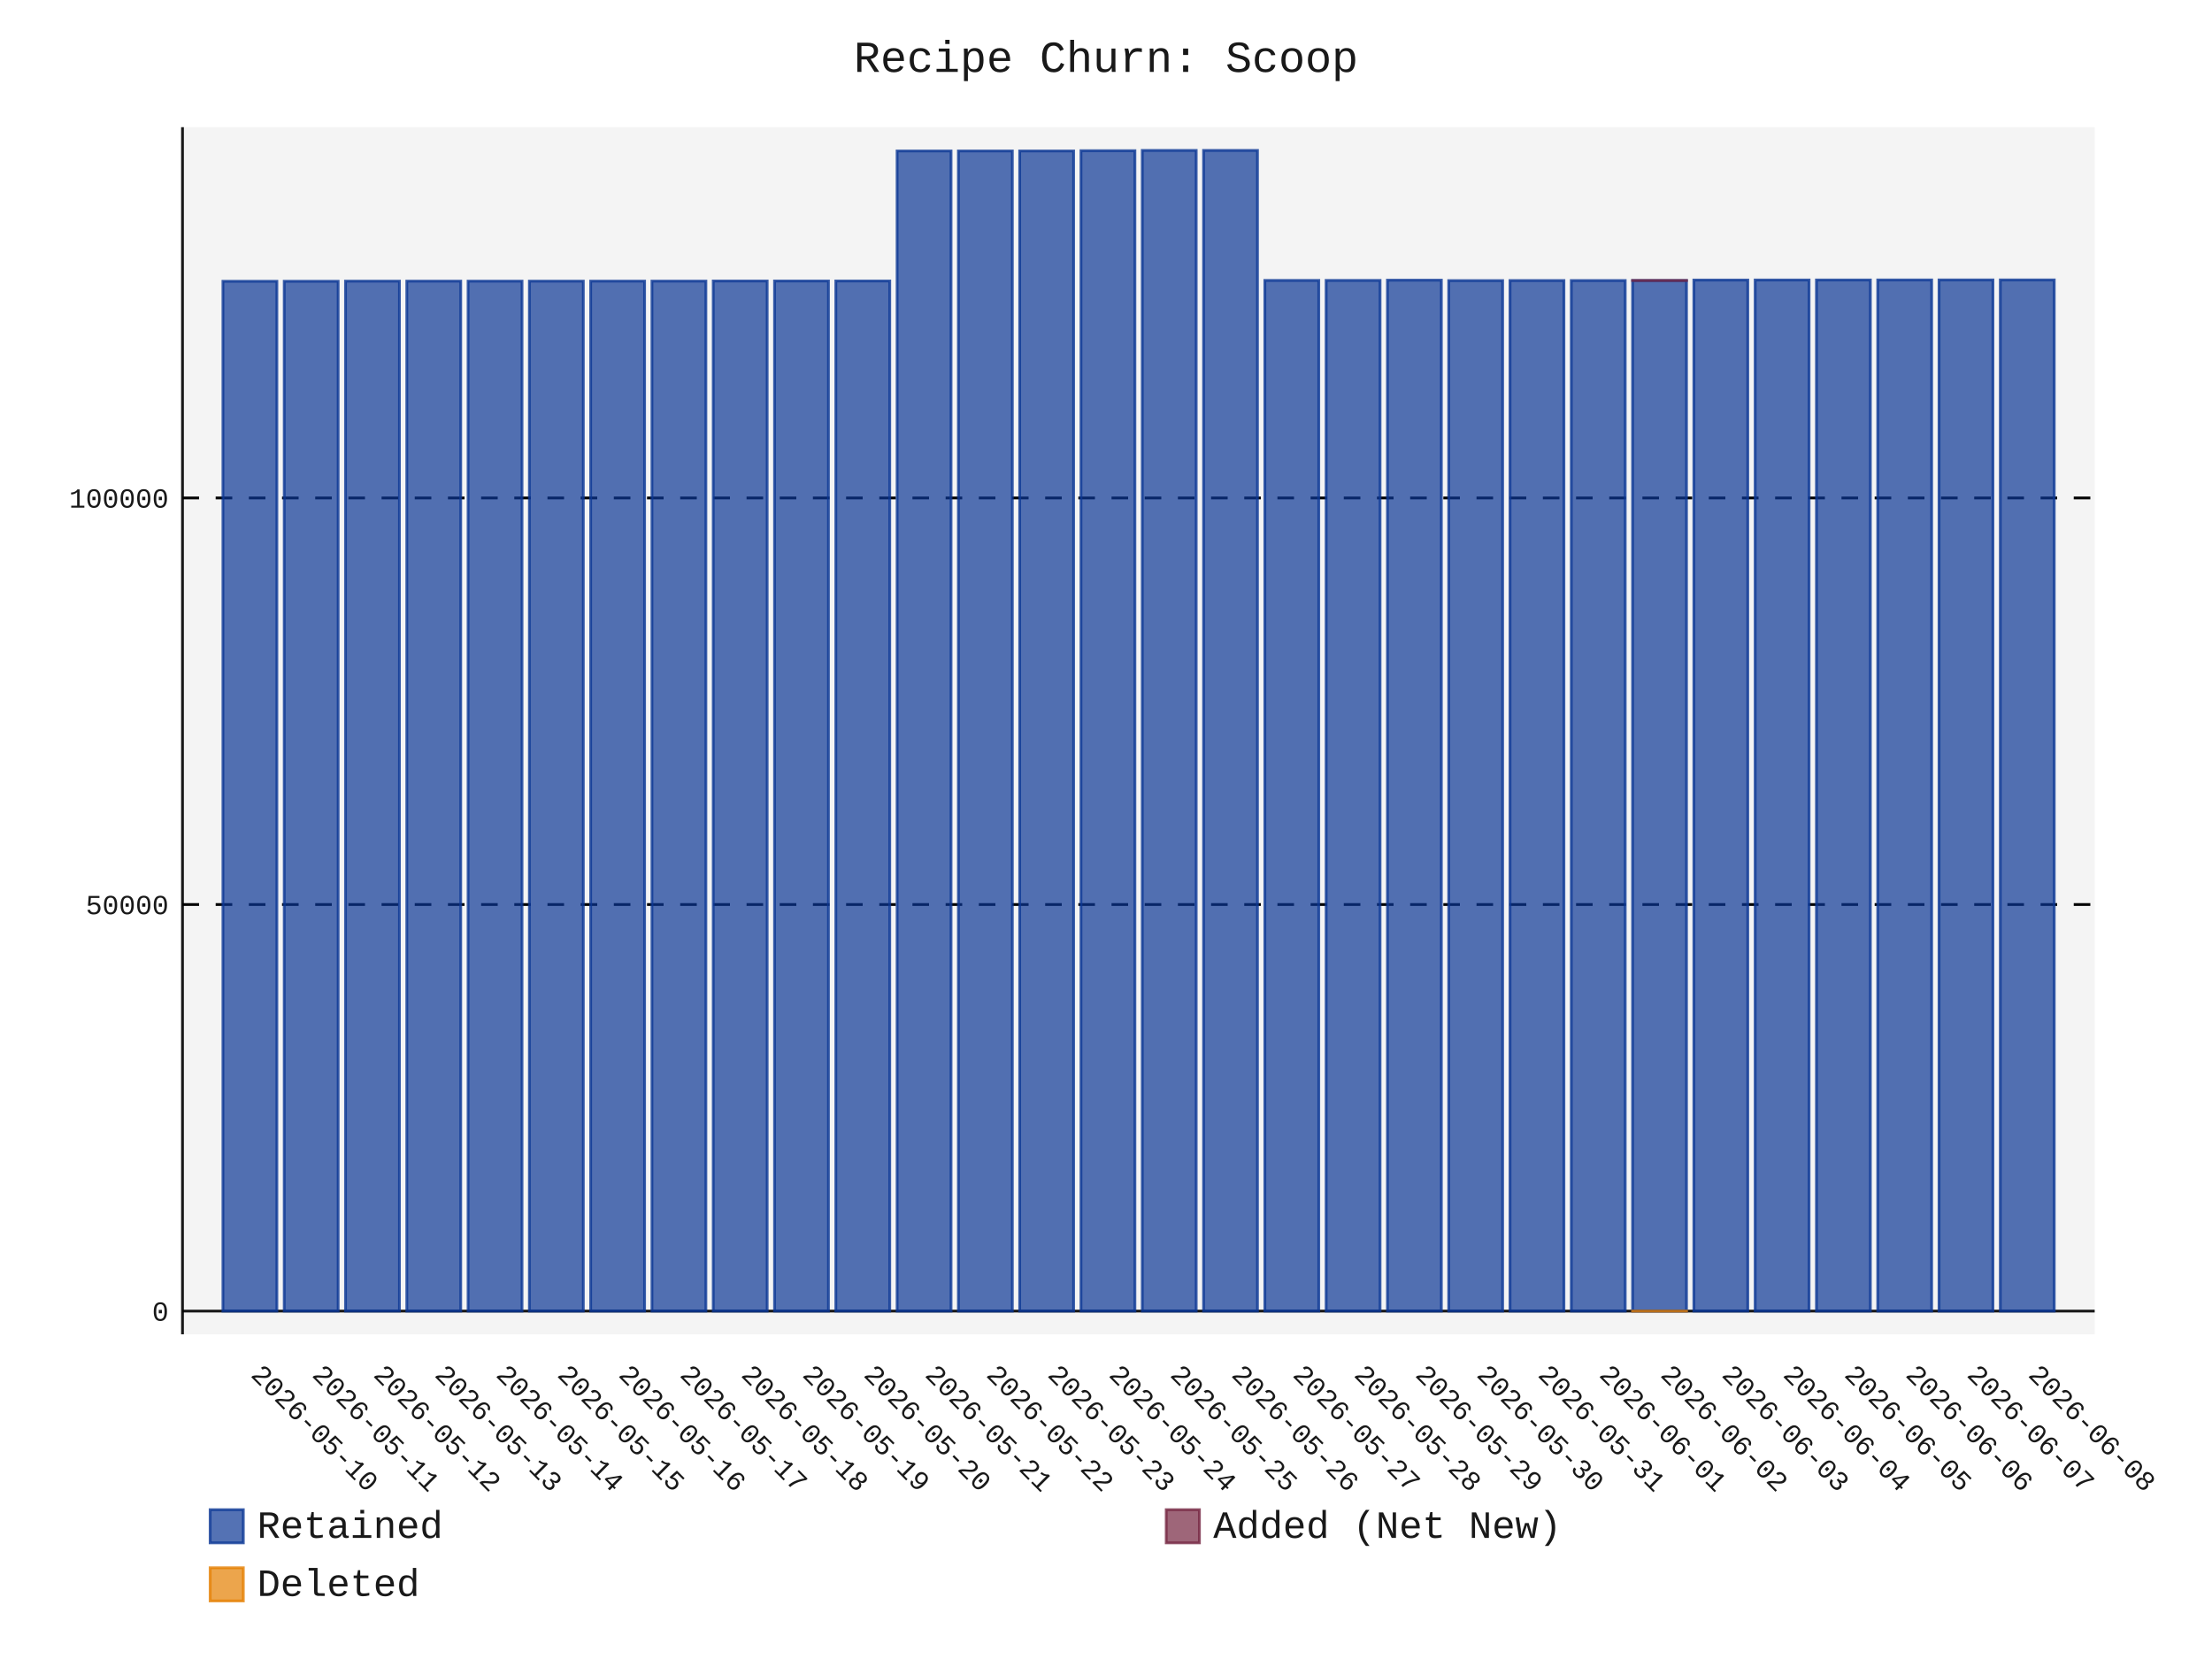
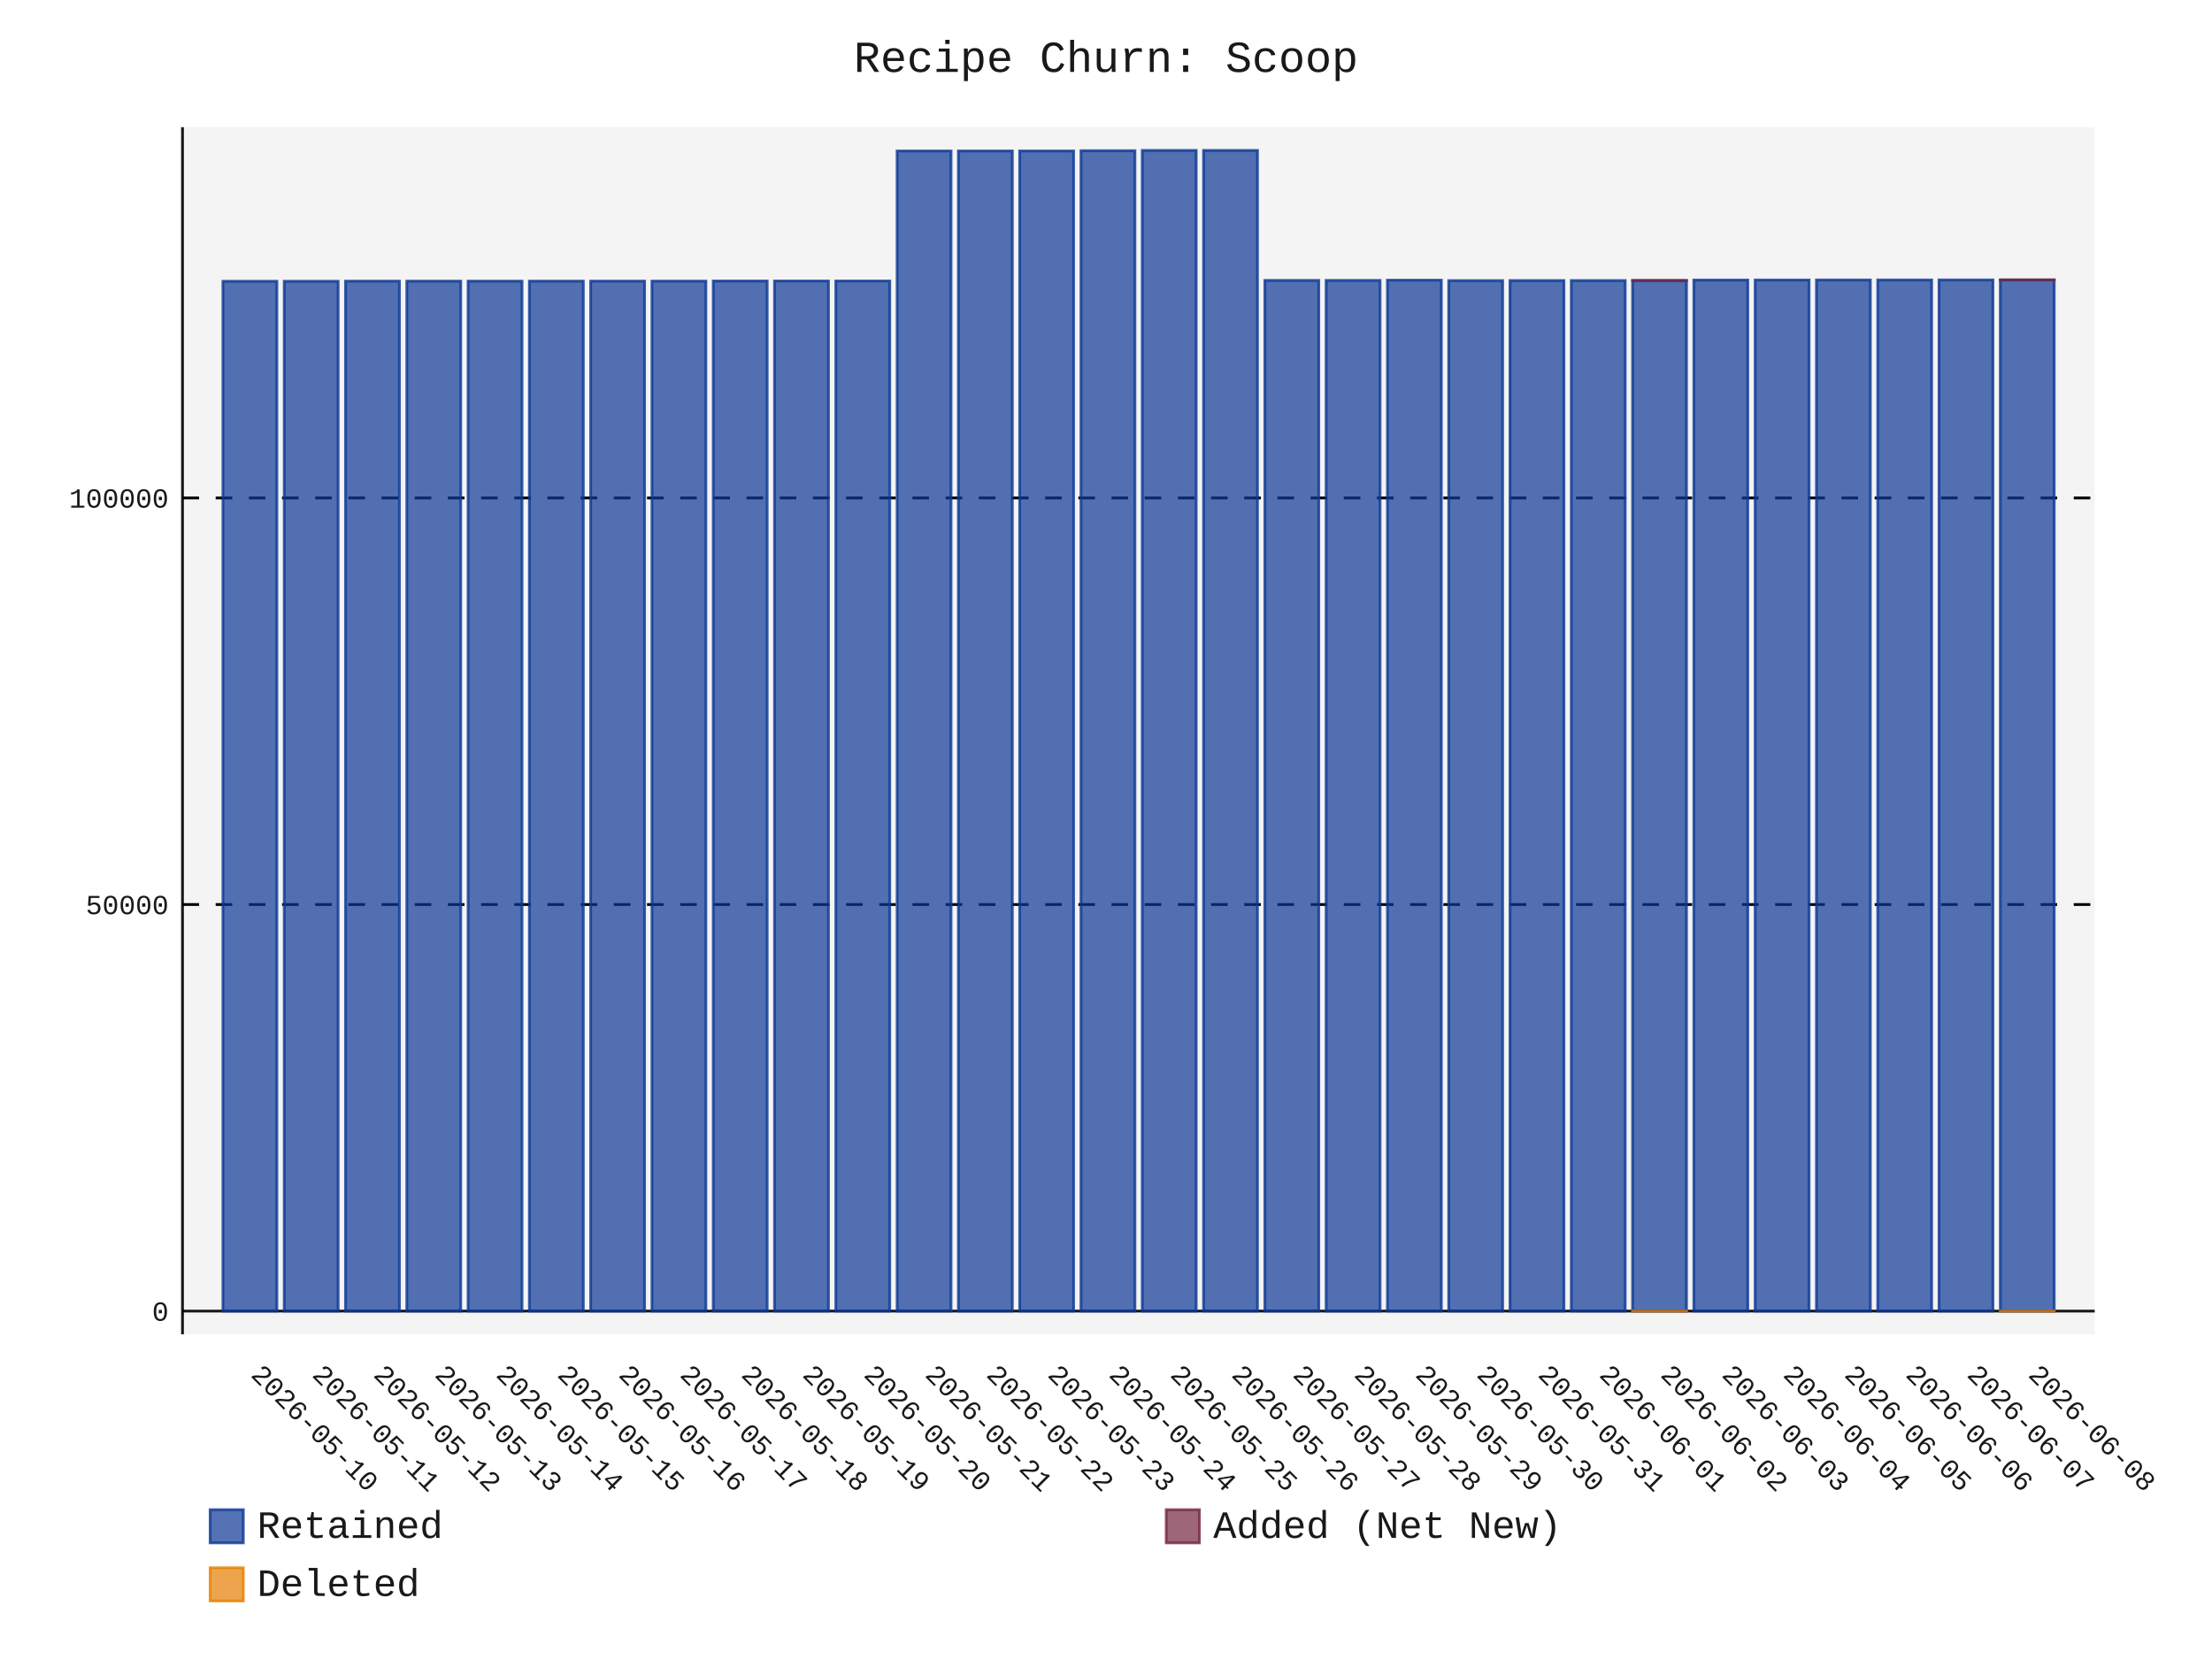
- <svg xmlns="http://www.w3.org/2000/svg" id="chart-5e60e19d-d591-4abc-9479-fc807d8bda98" class="pygal-chart" viewBox="0 0 800 600">
+ <svg xmlns="http://www.w3.org/2000/svg" id="chart-6c63be9d-0056-4968-aea2-93c83f66768a" class="pygal-chart" viewBox="0 0 800 600">
  <defs>
-     <style type="text/css">#chart-5e60e19d-d591-4abc-9479-fc807d8bda98{-webkit-user-select:none;-webkit-font-smoothing:antialiased;font-family:Consolas,"Liberation Mono",Menlo,Courier,monospace}#chart-5e60e19d-d591-4abc-9479-fc807d8bda98 .title{font-family:Consolas,"Liberation Mono",Menlo,Courier,monospace;font-size:16px}#chart-5e60e19d-d591-4abc-9479-fc807d8bda98 .legends .legend text{font-family:Consolas,"Liberation Mono",Menlo,Courier,monospace;font-size:14px}#chart-5e60e19d-d591-4abc-9479-fc807d8bda98 .axis text{font-family:Consolas,"Liberation Mono",Menlo,Courier,monospace;font-size:10px}#chart-5e60e19d-d591-4abc-9479-fc807d8bda98 .axis text.major{font-family:Consolas,"Liberation Mono",Menlo,Courier,monospace;font-size:10px}#chart-5e60e19d-d591-4abc-9479-fc807d8bda98 .text-overlay text.value{font-family:Consolas,"Liberation Mono",Menlo,Courier,monospace;font-size:16px}#chart-5e60e19d-d591-4abc-9479-fc807d8bda98 .text-overlay text.label{font-family:Consolas,"Liberation Mono",Menlo,Courier,monospace;font-size:10px}#chart-5e60e19d-d591-4abc-9479-fc807d8bda98 .tooltip{font-family:Consolas,"Liberation Mono",Menlo,Courier,monospace;font-size:14px}#chart-5e60e19d-d591-4abc-9479-fc807d8bda98 text.no_data{font-family:Consolas,"Liberation Mono",Menlo,Courier,monospace;font-size:64px}
- #chart-5e60e19d-d591-4abc-9479-fc807d8bda98{background-color:transparent}#chart-5e60e19d-d591-4abc-9479-fc807d8bda98 path,#chart-5e60e19d-d591-4abc-9479-fc807d8bda98 line,#chart-5e60e19d-d591-4abc-9479-fc807d8bda98 rect,#chart-5e60e19d-d591-4abc-9479-fc807d8bda98 circle{-webkit-transition:150ms;-moz-transition:150ms;transition:150ms}#chart-5e60e19d-d591-4abc-9479-fc807d8bda98 .graph &gt; .background{fill:transparent}#chart-5e60e19d-d591-4abc-9479-fc807d8bda98 .plot &gt; .background{fill:rgba(240,240,240,0.7)}#chart-5e60e19d-d591-4abc-9479-fc807d8bda98 .graph{fill:rgba(0,0,0,0.9)}#chart-5e60e19d-d591-4abc-9479-fc807d8bda98 text.no_data{fill:rgba(0,0,0,0.9)}#chart-5e60e19d-d591-4abc-9479-fc807d8bda98 .title{fill:rgba(0,0,0,0.9)}#chart-5e60e19d-d591-4abc-9479-fc807d8bda98 .legends .legend text{fill:rgba(0,0,0,0.9)}#chart-5e60e19d-d591-4abc-9479-fc807d8bda98 .legends .legend:hover text{fill:rgba(0,0,0,0.9)}#chart-5e60e19d-d591-4abc-9479-fc807d8bda98 .axis .line{stroke:rgba(0,0,0,0.9)}#chart-5e60e19d-d591-4abc-9479-fc807d8bda98 .axis .guide.line{stroke:rgba(0,0,0,0.5)}#chart-5e60e19d-d591-4abc-9479-fc807d8bda98 .axis .major.line{stroke:rgba(0,0,0,0.9)}#chart-5e60e19d-d591-4abc-9479-fc807d8bda98 .axis text.major{fill:rgba(0,0,0,0.9)}#chart-5e60e19d-d591-4abc-9479-fc807d8bda98 .axis.y .guides:hover .guide.line,#chart-5e60e19d-d591-4abc-9479-fc807d8bda98 .line-graph .axis.x .guides:hover .guide.line,#chart-5e60e19d-d591-4abc-9479-fc807d8bda98 .stackedline-graph .axis.x .guides:hover .guide.line,#chart-5e60e19d-d591-4abc-9479-fc807d8bda98 .xy-graph .axis.x .guides:hover .guide.line{stroke:rgba(0,0,0,0.9)}#chart-5e60e19d-d591-4abc-9479-fc807d8bda98 .axis .guides:hover text{fill:rgba(0,0,0,0.9)}#chart-5e60e19d-d591-4abc-9479-fc807d8bda98 .reactive{fill-opacity:.7;stroke-opacity:.8;stroke-width:1}#chart-5e60e19d-d591-4abc-9479-fc807d8bda98 .ci{stroke:rgba(0,0,0,0.9)}#chart-5e60e19d-d591-4abc-9479-fc807d8bda98 .reactive.active,#chart-5e60e19d-d591-4abc-9479-fc807d8bda98 .active .reactive{fill-opacity:.8;stroke-opacity:.9;stroke-width:4}#chart-5e60e19d-d591-4abc-9479-fc807d8bda98 .ci .reactive.active{stroke-width:1.5}#chart-5e60e19d-d591-4abc-9479-fc807d8bda98 .series text{fill:rgba(0,0,0,0.9)}#chart-5e60e19d-d591-4abc-9479-fc807d8bda98 .tooltip rect{fill:rgba(240,240,240,0.7);stroke:rgba(0,0,0,0.9);-webkit-transition:opacity 150ms;-moz-transition:opacity 150ms;transition:opacity 150ms}#chart-5e60e19d-d591-4abc-9479-fc807d8bda98 .tooltip .label{fill:rgba(0,0,0,0.9)}#chart-5e60e19d-d591-4abc-9479-fc807d8bda98 .tooltip .label{fill:rgba(0,0,0,0.9)}#chart-5e60e19d-d591-4abc-9479-fc807d8bda98 .tooltip .legend{font-size:.8em;fill:rgba(0,0,0,0.5)}#chart-5e60e19d-d591-4abc-9479-fc807d8bda98 .tooltip .x_label{font-size:.6em;fill:rgba(0,0,0,0.9)}#chart-5e60e19d-d591-4abc-9479-fc807d8bda98 .tooltip .xlink{font-size:.5em;text-decoration:underline}#chart-5e60e19d-d591-4abc-9479-fc807d8bda98 .tooltip .value{font-size:1.5em}#chart-5e60e19d-d591-4abc-9479-fc807d8bda98 .bound{font-size:.5em}#chart-5e60e19d-d591-4abc-9479-fc807d8bda98 .max-value{font-size:.75em;fill:rgba(0,0,0,0.5)}#chart-5e60e19d-d591-4abc-9479-fc807d8bda98 .map-element{fill:rgba(240,240,240,0.7);stroke:rgba(0,0,0,0.5) !important}#chart-5e60e19d-d591-4abc-9479-fc807d8bda98 .map-element .reactive{fill-opacity:inherit;stroke-opacity:inherit}#chart-5e60e19d-d591-4abc-9479-fc807d8bda98 .color-0,#chart-5e60e19d-d591-4abc-9479-fc807d8bda98 .color-0 a:visited{stroke:rgb(12,55,149);fill:rgb(12,55,149)}#chart-5e60e19d-d591-4abc-9479-fc807d8bda98 .color-1,#chart-5e60e19d-d591-4abc-9479-fc807d8bda98 .color-1 a:visited{stroke:rgb(117,38,65);fill:rgb(117,38,65)}#chart-5e60e19d-d591-4abc-9479-fc807d8bda98 .color-2,#chart-5e60e19d-d591-4abc-9479-fc807d8bda98 .color-2 a:visited{stroke:rgb(228,127,0);fill:rgb(228,127,0)}#chart-5e60e19d-d591-4abc-9479-fc807d8bda98 .text-overlay .color-0 text{fill:black}#chart-5e60e19d-d591-4abc-9479-fc807d8bda98 .text-overlay .color-1 text{fill:black}#chart-5e60e19d-d591-4abc-9479-fc807d8bda98 .text-overlay .color-2 text{fill:black}
- #chart-5e60e19d-d591-4abc-9479-fc807d8bda98 text.no_data{text-anchor:middle}#chart-5e60e19d-d591-4abc-9479-fc807d8bda98 .guide.line{fill:none}#chart-5e60e19d-d591-4abc-9479-fc807d8bda98 .centered{text-anchor:middle}#chart-5e60e19d-d591-4abc-9479-fc807d8bda98 .title{text-anchor:middle}#chart-5e60e19d-d591-4abc-9479-fc807d8bda98 .legends .legend text{fill-opacity:1}#chart-5e60e19d-d591-4abc-9479-fc807d8bda98 .axis.x text{text-anchor:middle}#chart-5e60e19d-d591-4abc-9479-fc807d8bda98 .axis.x:not(.web) text[transform]{text-anchor:start}#chart-5e60e19d-d591-4abc-9479-fc807d8bda98 .axis.x:not(.web) text[transform].backwards{text-anchor:end}#chart-5e60e19d-d591-4abc-9479-fc807d8bda98 .axis.y text{text-anchor:end}#chart-5e60e19d-d591-4abc-9479-fc807d8bda98 .axis.y text[transform].backwards{text-anchor:start}#chart-5e60e19d-d591-4abc-9479-fc807d8bda98 .axis.y2 text{text-anchor:start}#chart-5e60e19d-d591-4abc-9479-fc807d8bda98 .axis.y2 text[transform].backwards{text-anchor:end}#chart-5e60e19d-d591-4abc-9479-fc807d8bda98 .axis .guide.line{stroke-dasharray:4,4;stroke:black}#chart-5e60e19d-d591-4abc-9479-fc807d8bda98 .axis .major.guide.line{stroke-dasharray:6,6;stroke:black}#chart-5e60e19d-d591-4abc-9479-fc807d8bda98 .horizontal .axis.y .guide.line,#chart-5e60e19d-d591-4abc-9479-fc807d8bda98 .horizontal .axis.y2 .guide.line,#chart-5e60e19d-d591-4abc-9479-fc807d8bda98 .vertical .axis.x .guide.line{opacity:0}#chart-5e60e19d-d591-4abc-9479-fc807d8bda98 .horizontal .axis.always_show .guide.line,#chart-5e60e19d-d591-4abc-9479-fc807d8bda98 .vertical .axis.always_show .guide.line{opacity:1 !important}#chart-5e60e19d-d591-4abc-9479-fc807d8bda98 .axis.y .guides:hover .guide.line,#chart-5e60e19d-d591-4abc-9479-fc807d8bda98 .axis.y2 .guides:hover .guide.line,#chart-5e60e19d-d591-4abc-9479-fc807d8bda98 .axis.x .guides:hover .guide.line{opacity:1}#chart-5e60e19d-d591-4abc-9479-fc807d8bda98 .axis .guides:hover text{opacity:1}#chart-5e60e19d-d591-4abc-9479-fc807d8bda98 .nofill{fill:none}#chart-5e60e19d-d591-4abc-9479-fc807d8bda98 .subtle-fill{fill-opacity:.2}#chart-5e60e19d-d591-4abc-9479-fc807d8bda98 .dot{stroke-width:1px;fill-opacity:1;stroke-opacity:1}#chart-5e60e19d-d591-4abc-9479-fc807d8bda98 .dot.active{stroke-width:5px}#chart-5e60e19d-d591-4abc-9479-fc807d8bda98 .dot.negative{fill:transparent}#chart-5e60e19d-d591-4abc-9479-fc807d8bda98 text,#chart-5e60e19d-d591-4abc-9479-fc807d8bda98 tspan{stroke:none !important}#chart-5e60e19d-d591-4abc-9479-fc807d8bda98 .series text.active{opacity:1}#chart-5e60e19d-d591-4abc-9479-fc807d8bda98 .tooltip rect{fill-opacity:.95;stroke-width:.5}#chart-5e60e19d-d591-4abc-9479-fc807d8bda98 .tooltip text{fill-opacity:1}#chart-5e60e19d-d591-4abc-9479-fc807d8bda98 .showable{visibility:hidden}#chart-5e60e19d-d591-4abc-9479-fc807d8bda98 .showable.shown{visibility:visible}#chart-5e60e19d-d591-4abc-9479-fc807d8bda98 .gauge-background{fill:rgba(229,229,229,1);stroke:none}#chart-5e60e19d-d591-4abc-9479-fc807d8bda98 .bg-lines{stroke:transparent;stroke-width:2px}</style>
+     <style type="text/css">#chart-6c63be9d-0056-4968-aea2-93c83f66768a{-webkit-user-select:none;-webkit-font-smoothing:antialiased;font-family:Consolas,"Liberation Mono",Menlo,Courier,monospace}#chart-6c63be9d-0056-4968-aea2-93c83f66768a .title{font-family:Consolas,"Liberation Mono",Menlo,Courier,monospace;font-size:16px}#chart-6c63be9d-0056-4968-aea2-93c83f66768a .legends .legend text{font-family:Consolas,"Liberation Mono",Menlo,Courier,monospace;font-size:14px}#chart-6c63be9d-0056-4968-aea2-93c83f66768a .axis text{font-family:Consolas,"Liberation Mono",Menlo,Courier,monospace;font-size:10px}#chart-6c63be9d-0056-4968-aea2-93c83f66768a .axis text.major{font-family:Consolas,"Liberation Mono",Menlo,Courier,monospace;font-size:10px}#chart-6c63be9d-0056-4968-aea2-93c83f66768a .text-overlay text.value{font-family:Consolas,"Liberation Mono",Menlo,Courier,monospace;font-size:16px}#chart-6c63be9d-0056-4968-aea2-93c83f66768a .text-overlay text.label{font-family:Consolas,"Liberation Mono",Menlo,Courier,monospace;font-size:10px}#chart-6c63be9d-0056-4968-aea2-93c83f66768a .tooltip{font-family:Consolas,"Liberation Mono",Menlo,Courier,monospace;font-size:14px}#chart-6c63be9d-0056-4968-aea2-93c83f66768a text.no_data{font-family:Consolas,"Liberation Mono",Menlo,Courier,monospace;font-size:64px}
+ #chart-6c63be9d-0056-4968-aea2-93c83f66768a{background-color:transparent}#chart-6c63be9d-0056-4968-aea2-93c83f66768a path,#chart-6c63be9d-0056-4968-aea2-93c83f66768a line,#chart-6c63be9d-0056-4968-aea2-93c83f66768a rect,#chart-6c63be9d-0056-4968-aea2-93c83f66768a circle{-webkit-transition:150ms;-moz-transition:150ms;transition:150ms}#chart-6c63be9d-0056-4968-aea2-93c83f66768a .graph &gt; .background{fill:transparent}#chart-6c63be9d-0056-4968-aea2-93c83f66768a .plot &gt; .background{fill:rgba(240,240,240,0.7)}#chart-6c63be9d-0056-4968-aea2-93c83f66768a .graph{fill:rgba(0,0,0,0.9)}#chart-6c63be9d-0056-4968-aea2-93c83f66768a text.no_data{fill:rgba(0,0,0,0.9)}#chart-6c63be9d-0056-4968-aea2-93c83f66768a .title{fill:rgba(0,0,0,0.9)}#chart-6c63be9d-0056-4968-aea2-93c83f66768a .legends .legend text{fill:rgba(0,0,0,0.9)}#chart-6c63be9d-0056-4968-aea2-93c83f66768a .legends .legend:hover text{fill:rgba(0,0,0,0.9)}#chart-6c63be9d-0056-4968-aea2-93c83f66768a .axis .line{stroke:rgba(0,0,0,0.9)}#chart-6c63be9d-0056-4968-aea2-93c83f66768a .axis .guide.line{stroke:rgba(0,0,0,0.5)}#chart-6c63be9d-0056-4968-aea2-93c83f66768a .axis .major.line{stroke:rgba(0,0,0,0.9)}#chart-6c63be9d-0056-4968-aea2-93c83f66768a .axis text.major{fill:rgba(0,0,0,0.9)}#chart-6c63be9d-0056-4968-aea2-93c83f66768a .axis.y .guides:hover .guide.line,#chart-6c63be9d-0056-4968-aea2-93c83f66768a .line-graph .axis.x .guides:hover .guide.line,#chart-6c63be9d-0056-4968-aea2-93c83f66768a .stackedline-graph .axis.x .guides:hover .guide.line,#chart-6c63be9d-0056-4968-aea2-93c83f66768a .xy-graph .axis.x .guides:hover .guide.line{stroke:rgba(0,0,0,0.9)}#chart-6c63be9d-0056-4968-aea2-93c83f66768a .axis .guides:hover text{fill:rgba(0,0,0,0.9)}#chart-6c63be9d-0056-4968-aea2-93c83f66768a .reactive{fill-opacity:.7;stroke-opacity:.8;stroke-width:1}#chart-6c63be9d-0056-4968-aea2-93c83f66768a .ci{stroke:rgba(0,0,0,0.9)}#chart-6c63be9d-0056-4968-aea2-93c83f66768a .reactive.active,#chart-6c63be9d-0056-4968-aea2-93c83f66768a .active .reactive{fill-opacity:.8;stroke-opacity:.9;stroke-width:4}#chart-6c63be9d-0056-4968-aea2-93c83f66768a .ci .reactive.active{stroke-width:1.5}#chart-6c63be9d-0056-4968-aea2-93c83f66768a .series text{fill:rgba(0,0,0,0.9)}#chart-6c63be9d-0056-4968-aea2-93c83f66768a .tooltip rect{fill:rgba(240,240,240,0.7);stroke:rgba(0,0,0,0.9);-webkit-transition:opacity 150ms;-moz-transition:opacity 150ms;transition:opacity 150ms}#chart-6c63be9d-0056-4968-aea2-93c83f66768a .tooltip .label{fill:rgba(0,0,0,0.9)}#chart-6c63be9d-0056-4968-aea2-93c83f66768a .tooltip .label{fill:rgba(0,0,0,0.9)}#chart-6c63be9d-0056-4968-aea2-93c83f66768a .tooltip .legend{font-size:.8em;fill:rgba(0,0,0,0.5)}#chart-6c63be9d-0056-4968-aea2-93c83f66768a .tooltip .x_label{font-size:.6em;fill:rgba(0,0,0,0.9)}#chart-6c63be9d-0056-4968-aea2-93c83f66768a .tooltip .xlink{font-size:.5em;text-decoration:underline}#chart-6c63be9d-0056-4968-aea2-93c83f66768a .tooltip .value{font-size:1.5em}#chart-6c63be9d-0056-4968-aea2-93c83f66768a .bound{font-size:.5em}#chart-6c63be9d-0056-4968-aea2-93c83f66768a .max-value{font-size:.75em;fill:rgba(0,0,0,0.5)}#chart-6c63be9d-0056-4968-aea2-93c83f66768a .map-element{fill:rgba(240,240,240,0.7);stroke:rgba(0,0,0,0.5) !important}#chart-6c63be9d-0056-4968-aea2-93c83f66768a .map-element .reactive{fill-opacity:inherit;stroke-opacity:inherit}#chart-6c63be9d-0056-4968-aea2-93c83f66768a .color-0,#chart-6c63be9d-0056-4968-aea2-93c83f66768a .color-0 a:visited{stroke:rgb(12,55,149);fill:rgb(12,55,149)}#chart-6c63be9d-0056-4968-aea2-93c83f66768a .color-1,#chart-6c63be9d-0056-4968-aea2-93c83f66768a .color-1 a:visited{stroke:rgb(117,38,65);fill:rgb(117,38,65)}#chart-6c63be9d-0056-4968-aea2-93c83f66768a .color-2,#chart-6c63be9d-0056-4968-aea2-93c83f66768a .color-2 a:visited{stroke:rgb(228,127,0);fill:rgb(228,127,0)}#chart-6c63be9d-0056-4968-aea2-93c83f66768a .text-overlay .color-0 text{fill:black}#chart-6c63be9d-0056-4968-aea2-93c83f66768a .text-overlay .color-1 text{fill:black}#chart-6c63be9d-0056-4968-aea2-93c83f66768a .text-overlay .color-2 text{fill:black}
+ #chart-6c63be9d-0056-4968-aea2-93c83f66768a text.no_data{text-anchor:middle}#chart-6c63be9d-0056-4968-aea2-93c83f66768a .guide.line{fill:none}#chart-6c63be9d-0056-4968-aea2-93c83f66768a .centered{text-anchor:middle}#chart-6c63be9d-0056-4968-aea2-93c83f66768a .title{text-anchor:middle}#chart-6c63be9d-0056-4968-aea2-93c83f66768a .legends .legend text{fill-opacity:1}#chart-6c63be9d-0056-4968-aea2-93c83f66768a .axis.x text{text-anchor:middle}#chart-6c63be9d-0056-4968-aea2-93c83f66768a .axis.x:not(.web) text[transform]{text-anchor:start}#chart-6c63be9d-0056-4968-aea2-93c83f66768a .axis.x:not(.web) text[transform].backwards{text-anchor:end}#chart-6c63be9d-0056-4968-aea2-93c83f66768a .axis.y text{text-anchor:end}#chart-6c63be9d-0056-4968-aea2-93c83f66768a .axis.y text[transform].backwards{text-anchor:start}#chart-6c63be9d-0056-4968-aea2-93c83f66768a .axis.y2 text{text-anchor:start}#chart-6c63be9d-0056-4968-aea2-93c83f66768a .axis.y2 text[transform].backwards{text-anchor:end}#chart-6c63be9d-0056-4968-aea2-93c83f66768a .axis .guide.line{stroke-dasharray:4,4;stroke:black}#chart-6c63be9d-0056-4968-aea2-93c83f66768a .axis .major.guide.line{stroke-dasharray:6,6;stroke:black}#chart-6c63be9d-0056-4968-aea2-93c83f66768a .horizontal .axis.y .guide.line,#chart-6c63be9d-0056-4968-aea2-93c83f66768a .horizontal .axis.y2 .guide.line,#chart-6c63be9d-0056-4968-aea2-93c83f66768a .vertical .axis.x .guide.line{opacity:0}#chart-6c63be9d-0056-4968-aea2-93c83f66768a .horizontal .axis.always_show .guide.line,#chart-6c63be9d-0056-4968-aea2-93c83f66768a .vertical .axis.always_show .guide.line{opacity:1 !important}#chart-6c63be9d-0056-4968-aea2-93c83f66768a .axis.y .guides:hover .guide.line,#chart-6c63be9d-0056-4968-aea2-93c83f66768a .axis.y2 .guides:hover .guide.line,#chart-6c63be9d-0056-4968-aea2-93c83f66768a .axis.x .guides:hover .guide.line{opacity:1}#chart-6c63be9d-0056-4968-aea2-93c83f66768a .axis .guides:hover text{opacity:1}#chart-6c63be9d-0056-4968-aea2-93c83f66768a .nofill{fill:none}#chart-6c63be9d-0056-4968-aea2-93c83f66768a .subtle-fill{fill-opacity:.2}#chart-6c63be9d-0056-4968-aea2-93c83f66768a .dot{stroke-width:1px;fill-opacity:1;stroke-opacity:1}#chart-6c63be9d-0056-4968-aea2-93c83f66768a .dot.active{stroke-width:5px}#chart-6c63be9d-0056-4968-aea2-93c83f66768a .dot.negative{fill:transparent}#chart-6c63be9d-0056-4968-aea2-93c83f66768a text,#chart-6c63be9d-0056-4968-aea2-93c83f66768a tspan{stroke:none !important}#chart-6c63be9d-0056-4968-aea2-93c83f66768a .series text.active{opacity:1}#chart-6c63be9d-0056-4968-aea2-93c83f66768a .tooltip rect{fill-opacity:.95;stroke-width:.5}#chart-6c63be9d-0056-4968-aea2-93c83f66768a .tooltip text{fill-opacity:1}#chart-6c63be9d-0056-4968-aea2-93c83f66768a .showable{visibility:hidden}#chart-6c63be9d-0056-4968-aea2-93c83f66768a .showable.shown{visibility:visible}#chart-6c63be9d-0056-4968-aea2-93c83f66768a .gauge-background{fill:rgba(229,229,229,1);stroke:none}#chart-6c63be9d-0056-4968-aea2-93c83f66768a .bg-lines{stroke:transparent;stroke-width:2px}</style>
  </defs>
  <g class="graph stackedbar-graph vertical">
    <rect x="0" y="0" width="800" height="600" class="background" />
    <g transform="translate(66, 46)" class="plot">
      <rect x="0" y="0" width="691.574" height="436.574" class="background" />
      <g class="axis y always_show">
        <g class="guides">
          <path d="M0 428.172 h691.574" class="axis major line" />
          <text x="-5" y="431.672" class="major">0</text>
        </g>
        <g class="guides">
          <path d="M0 281.133 h691.574" class="major guide line" />
          <text x="-5" y="284.633" class="major">50000</text>
        </g>
        <g class="guides">
          <path d="M0 134.094 h691.574" class="major guide line" />
          <text x="-5" y="137.594" class="major">100000</text>
        </g>
      </g>
      <g class="axis x">
        <path d="M0 0 v436.574" class="line" />
        <g class="guides">
          <path d="M24.382 0 v436.574" class="guide line" />
          <text x="24.382" y="451.574" class="" transform="rotate(45 24.3824 451.5736)">2026-05-10</text>
        </g>
        <g class="guides">
          <path d="M46.548 0 v436.574" class="guide line" />
          <text x="46.548" y="451.574" class="" transform="rotate(45 46.54822 451.5736)">2026-05-11</text>
        </g>
        <g class="guides">
          <path d="M68.714 0 v436.574" class="guide line" />
          <text x="68.714" y="451.574" class="" transform="rotate(45 68.71404 451.5736)">2026-05-12</text>
        </g>
        <g class="guides">
          <path d="M90.88 0 v436.574" class="guide line" />
          <text x="90.88" y="451.574" class="" transform="rotate(45 90.87986 451.5736)">2026-05-13</text>
        </g>
        <g class="guides">
          <path d="M113.046 0 v436.574" class="guide line" />
          <text x="113.046" y="451.574" class="" transform="rotate(45 113.0457 451.5736)">2026-05-14</text>
        </g>
        <g class="guides">
          <path d="M135.212 0 v436.574" class="guide line" />
          <text x="135.212" y="451.574" class="" transform="rotate(45 135.2115 451.5736)">2026-05-15</text>
        </g>
        <g class="guides">
          <path d="M157.377 0 v436.574" class="guide line" />
          <text x="157.377" y="451.574" class="" transform="rotate(45 157.3773 451.5736)">2026-05-16</text>
        </g>
        <g class="guides">
          <path d="M179.543 0 v436.574" class="guide line" />
          <text x="179.543" y="451.574" class="" transform="rotate(45 179.5431 451.5736)">2026-05-17</text>
        </g>
        <g class="guides">
          <path d="M201.709 0 v436.574" class="guide line" />
          <text x="201.709" y="451.574" class="" transform="rotate(45 201.709 451.5736)">2026-05-18</text>
        </g>
        <g class="guides">
          <path d="M223.875 0 v436.574" class="guide line" />
          <text x="223.875" y="451.574" class="" transform="rotate(45 223.8748 451.5736)">2026-05-19</text>
        </g>
        <g class="guides">
          <path d="M246.041 0 v436.574" class="guide line" />
          <text x="246.041" y="451.574" class="" transform="rotate(45 246.0406 451.5736)">2026-05-20</text>
        </g>
        <g class="guides">
          <path d="M268.206 0 v436.574" class="guide line" />
          <text x="268.206" y="451.574" class="" transform="rotate(45 268.2064 451.5736)">2026-05-21</text>
        </g>
        <g class="guides">
          <path d="M290.372 0 v436.574" class="guide line" />
          <text x="290.372" y="451.574" class="" transform="rotate(45 290.3722 451.5736)">2026-05-22</text>
        </g>
        <g class="guides">
          <path d="M312.538 0 v436.574" class="guide line" />
          <text x="312.538" y="451.574" class="" transform="rotate(45 312.5381 451.5736)">2026-05-23</text>
        </g>
        <g class="guides">
          <path d="M334.704 0 v436.574" class="guide line" />
          <text x="334.704" y="451.574" class="" transform="rotate(45 334.7039 451.5736)">2026-05-24</text>
        </g>
        <g class="guides">
          <path d="M356.87 0 v436.574" class="guide line" />
          <text x="356.87" y="451.574" class="" transform="rotate(45 356.8697 451.5736)">2026-05-25</text>
        </g>
        <g class="guides">
          <path d="M379.036 0 v436.574" class="guide line" />
          <text x="379.036" y="451.574" class="" transform="rotate(45 379.0355 451.5736)">2026-05-26</text>
        </g>
        <g class="guides">
          <path d="M401.201 0 v436.574" class="guide line" />
          <text x="401.201" y="451.574" class="" transform="rotate(45 401.2013 451.5736)">2026-05-27</text>
        </g>
        <g class="guides">
          <path d="M423.367 0 v436.574" class="guide line" />
          <text x="423.367" y="451.574" class="" transform="rotate(45 423.3672 451.5736)">2026-05-28</text>
        </g>
        <g class="guides">
          <path d="M445.533 0 v436.574" class="guide line" />
          <text x="445.533" y="451.574" class="" transform="rotate(45 445.533 451.5736)">2026-05-29</text>
        </g>
        <g class="guides">
          <path d="M467.699 0 v436.574" class="guide line" />
          <text x="467.699" y="451.574" class="" transform="rotate(45 467.6988 451.5736)">2026-05-30</text>
        </g>
        <g class="guides">
          <path d="M489.865 0 v436.574" class="guide line" />
          <text x="489.865" y="451.574" class="" transform="rotate(45 489.8646 451.5736)">2026-05-31</text>
        </g>
        <g class="guides">
          <path d="M512.03 0 v436.574" class="guide line" />
          <text x="512.03" y="451.574" class="" transform="rotate(45 512.0304 451.5736)">2026-06-01</text>
        </g>
        <g class="guides">
          <path d="M534.196 0 v436.574" class="guide line" />
          <text x="534.196" y="451.574" class="" transform="rotate(45 534.1963 451.5736)">2026-06-02</text>
        </g>
        <g class="guides">
          <path d="M556.362 0 v436.574" class="guide line" />
          <text x="556.362" y="451.574" class="" transform="rotate(45 556.3621 451.5736)">2026-06-03</text>
        </g>
        <g class="guides">
          <path d="M578.528 0 v436.574" class="guide line" />
          <text x="578.528" y="451.574" class="" transform="rotate(45 578.5279 451.5736)">2026-06-04</text>
        </g>
        <g class="guides">
          <path d="M600.694 0 v436.574" class="guide line" />
          <text x="600.694" y="451.574" class="" transform="rotate(45 600.6937 451.5736)">2026-06-05</text>
        </g>
        <g class="guides">
          <path d="M622.86 0 v436.574" class="guide line" />
          <text x="622.86" y="451.574" class="" transform="rotate(45 622.8596 451.5736)">2026-06-06</text>
        </g>
        <g class="guides">
          <path d="M645.025 0 v436.574" class="guide line" />
          <text x="645.025" y="451.574" class="" transform="rotate(45 645.0254 451.5736)">2026-06-07</text>
        </g>
        <g class="guides">
          <path d="M667.191 0 v436.574" class="guide line" />
          <text x="667.191" y="451.574" class="" transform="rotate(45 667.1912 451.5736)">2026-06-08</text>
        </g>
      </g>
      <g class="series serie-0 color-0">
        <g class="bars">
          <g class="bar">
            <rect x="14.629" y="55.722" rx="0" ry="0" width="19.506" height="372.45" class="rect reactive tooltip-trigger" />
          </g>
          <g class="bar">
            <rect x="36.795" y="55.719" rx="0" ry="0" width="19.506" height="372.453" class="rect reactive tooltip-trigger" />
          </g>
          <g class="bar">
            <rect x="58.961" y="55.675" rx="0" ry="0" width="19.506" height="372.497" class="rect reactive tooltip-trigger" />
          </g>
          <g class="bar">
            <rect x="81.127" y="55.672" rx="0" ry="0" width="19.506" height="372.5" class="rect reactive tooltip-trigger" />
          </g>
          <g class="bar">
            <rect x="103.293" y="55.678" rx="0" ry="0" width="19.506" height="372.494" class="rect reactive tooltip-trigger" />
          </g>
          <g class="bar">
            <rect x="125.459" y="55.675" rx="0" ry="0" width="19.506" height="372.497" class="rect reactive tooltip-trigger" />
          </g>
          <g class="bar">
            <rect x="147.624" y="55.666" rx="0" ry="0" width="19.506" height="372.506" class="rect reactive tooltip-trigger" />
          </g>
          <g class="bar">
            <rect x="169.79" y="55.663" rx="0" ry="0" width="19.506" height="372.509" class="rect reactive tooltip-trigger" />
          </g>
          <g class="bar">
            <rect x="191.956" y="55.625" rx="0" ry="0" width="19.506" height="372.547" class="rect reactive tooltip-trigger" />
          </g>
          <g class="bar">
            <rect x="214.122" y="55.622" rx="0" ry="0" width="19.506" height="372.55" class="rect reactive tooltip-trigger" />
          </g>
          <g class="bar">
            <rect x="236.288" y="55.619" rx="0" ry="0" width="19.506" height="372.553" class="rect reactive tooltip-trigger" />
          </g>
          <g class="bar">
            <rect x="258.453" y="8.602" rx="0" ry="0" width="19.506" height="419.571" class="rect reactive tooltip-trigger" />
          </g>
          <g class="bar">
            <rect x="280.619" y="8.599" rx="0" ry="0" width="19.506" height="419.574" class="rect reactive tooltip-trigger" />
          </g>
          <g class="bar">
            <rect x="302.785" y="8.599" rx="0" ry="0" width="19.506" height="419.574" class="rect reactive tooltip-trigger" />
          </g>
          <g class="bar">
            <rect x="324.951" y="8.504" rx="0" ry="0" width="19.506" height="419.668" class="rect reactive tooltip-trigger" />
          </g>
          <g class="bar">
            <rect x="347.117" y="8.399" rx="0" ry="0" width="19.506" height="419.773" class="rect reactive tooltip-trigger" />
          </g>
          <g class="bar">
            <rect x="369.283" y="8.396" rx="0" ry="0" width="19.506" height="419.776" class="rect reactive tooltip-trigger" />
          </g>
          <g class="bar">
            <rect x="391.448" y="55.413" rx="0" ry="0" width="19.506" height="372.759" class="rect reactive tooltip-trigger" />
          </g>
          <g class="bar">
            <rect x="413.614" y="55.41" rx="0" ry="0" width="19.506" height="372.762" class="rect reactive tooltip-trigger" />
          </g>
          <g class="bar">
            <rect x="435.78" y="55.322" rx="0" ry="0" width="19.506" height="372.85" class="rect reactive tooltip-trigger" />
          </g>
          <g class="bar">
            <rect x="457.946" y="55.483" rx="0" ry="0" width="19.506" height="372.689" class="rect reactive tooltip-trigger" />
          </g>
          <g class="bar">
            <rect x="480.112" y="55.457" rx="0" ry="0" width="19.506" height="372.715" class="rect reactive tooltip-trigger" />
          </g>
          <g class="bar">
            <rect x="502.277" y="55.457" rx="0" ry="0" width="19.506" height="372.715" class="rect reactive tooltip-trigger" />
          </g>
          <g class="bar">
            <rect x="524.443" y="55.454" rx="0" ry="0" width="19.506" height="372.718" class="rect reactive tooltip-trigger" />
          </g>
          <g class="bar">
            <rect x="546.609" y="55.278" rx="0" ry="0" width="19.506" height="372.894" class="rect reactive tooltip-trigger" />
          </g>
          <g class="bar">
            <rect x="568.775" y="55.263" rx="0" ry="0" width="19.506" height="372.909" class="rect reactive tooltip-trigger" />
          </g>
          <g class="bar">
            <rect x="590.941" y="55.257" rx="0" ry="0" width="19.506" height="372.915" class="rect reactive tooltip-trigger" />
          </g>
          <g class="bar">
            <rect x="613.107" y="55.248" rx="0" ry="0" width="19.506" height="372.924" class="rect reactive tooltip-trigger" />
          </g>
          <g class="bar">
            <rect x="635.272" y="55.236" rx="0" ry="0" width="19.506" height="372.936" class="rect reactive tooltip-trigger" />
          </g>
          <g class="bar">
            <rect x="657.438" y="55.236" rx="0" ry="0" width="19.506" height="372.936" class="rect reactive tooltip-trigger" />
          </g>
        </g>
      </g>
      <g class="series serie-1 color-1">
        <g class="bars">
          <g class="bar">
            <rect x="14.629" y="55.722" rx="0" ry="0" width="19.506" height="0.0" class="rect reactive tooltip-trigger" />
          </g>
          <g class="bar">
            <rect x="36.795" y="55.719" rx="0" ry="0" width="19.506" height="0.0" class="rect reactive tooltip-trigger" />
          </g>
          <g class="bar">
            <rect x="58.961" y="55.675" rx="0" ry="0" width="19.506" height="0.0" class="rect reactive tooltip-trigger" />
          </g>
          <g class="bar">
            <rect x="81.127" y="55.672" rx="0" ry="0" width="19.506" height="0.0" class="rect reactive tooltip-trigger" />
          </g>
          <g class="bar">
            <rect x="103.293" y="55.678" rx="0" ry="0" width="19.506" height="0.0" class="rect reactive tooltip-trigger" />
          </g>
          <g class="bar">
            <rect x="125.459" y="55.675" rx="0" ry="0" width="19.506" height="0.0" class="rect reactive tooltip-trigger" />
          </g>
          <g class="bar">
            <rect x="147.624" y="55.666" rx="0" ry="0" width="19.506" height="0.0" class="rect reactive tooltip-trigger" />
          </g>
          <g class="bar">
            <rect x="169.79" y="55.663" rx="0" ry="0" width="19.506" height="0.0" class="rect reactive tooltip-trigger" />
          </g>
          <g class="bar">
            <rect x="191.956" y="55.625" rx="0" ry="0" width="19.506" height="0.0" class="rect reactive tooltip-trigger" />
          </g>
          <g class="bar">
            <rect x="214.122" y="55.622" rx="0" ry="0" width="19.506" height="0.0" class="rect reactive tooltip-trigger" />
          </g>
          <g class="bar">
            <rect x="236.288" y="55.619" rx="0" ry="0" width="19.506" height="0.0" class="rect reactive tooltip-trigger" />
          </g>
          <g class="bar">
            <rect x="258.453" y="8.602" rx="0" ry="0" width="19.506" height="0.0" class="rect reactive tooltip-trigger" />
          </g>
          <g class="bar">
            <rect x="280.619" y="8.599" rx="0" ry="0" width="19.506" height="0.0" class="rect reactive tooltip-trigger" />
          </g>
          <g class="bar">
            <rect x="302.785" y="8.599" rx="0" ry="0" width="19.506" height="0.0" class="rect reactive tooltip-trigger" />
          </g>
          <g class="bar">
            <rect x="324.951" y="8.504" rx="0" ry="0" width="19.506" height="0.0" class="rect reactive tooltip-trigger" />
          </g>
          <g class="bar">
            <rect x="347.117" y="8.399" rx="0" ry="0" width="19.506" height="0.0" class="rect reactive tooltip-trigger" />
          </g>
          <g class="bar">
            <rect x="369.283" y="8.396" rx="0" ry="0" width="19.506" height="0.0" class="rect reactive tooltip-trigger" />
          </g>
          <g class="bar">
            <rect x="391.448" y="55.413" rx="0" ry="0" width="19.506" height="0.0" class="rect reactive tooltip-trigger" />
          </g>
          <g class="bar">
            <rect x="413.614" y="55.41" rx="0" ry="0" width="19.506" height="0.0" class="rect reactive tooltip-trigger" />
          </g>
          <g class="bar">
            <rect x="435.78" y="55.322" rx="0" ry="0" width="19.506" height="0.0" class="rect reactive tooltip-trigger" />
          </g>
          <g class="bar">
            <rect x="457.946" y="55.483" rx="0" ry="0" width="19.506" height="0.0" class="rect reactive tooltip-trigger" />
          </g>
          <g class="bar">
            <rect x="480.112" y="55.457" rx="0" ry="0" width="19.506" height="0.0" class="rect reactive tooltip-trigger" />
          </g>
          <g class="bar">
            <rect x="502.277" y="55.457" rx="0" ry="0" width="19.506" height="0.0" class="rect reactive tooltip-trigger" />
          </g>
          <g class="bar">
            <rect x="524.443" y="55.448" rx="0" ry="0" width="19.506" height="0.006" class="rect reactive tooltip-trigger" />
          </g>
          <g class="bar">
            <rect x="546.609" y="55.278" rx="0" ry="0" width="19.506" height="0.0" class="rect reactive tooltip-trigger" />
          </g>
          <g class="bar">
            <rect x="568.775" y="55.263" rx="0" ry="0" width="19.506" height="0.0" class="rect reactive tooltip-trigger" />
          </g>
          <g class="bar">
            <rect x="590.941" y="55.257" rx="0" ry="0" width="19.506" height="0.0" class="rect reactive tooltip-trigger" />
          </g>
          <g class="bar">
            <rect x="613.107" y="55.248" rx="0" ry="0" width="19.506" height="0.0" class="rect reactive tooltip-trigger" />
          </g>
          <g class="bar">
            <rect x="635.272" y="55.236" rx="0" ry="0" width="19.506" height="0.0" class="rect reactive tooltip-trigger" />
          </g>
          <g class="bar">
-             <rect x="657.438" y="55.236" rx="0" ry="0" width="19.506" height="0.0" class="rect reactive tooltip-trigger" />
+             <rect x="657.438" y="55.234" rx="0" ry="0" width="19.506" height="0.003" class="rect reactive tooltip-trigger" />
          </g>
        </g>
      </g>
      <g class="series serie-2 color-2">
        <g class="bars">
          <g class="bar">
            <rect x="14.629" y="55.722" rx="0" ry="0" width="19.506" height="0.0" class="rect reactive tooltip-trigger" />
          </g>
          <g class="bar">
            <rect x="36.795" y="55.719" rx="0" ry="0" width="19.506" height="0.0" class="rect reactive tooltip-trigger" />
          </g>
          <g class="bar">
            <rect x="58.961" y="55.675" rx="0" ry="0" width="19.506" height="0.0" class="rect reactive tooltip-trigger" />
          </g>
          <g class="bar">
            <rect x="81.127" y="55.672" rx="0" ry="0" width="19.506" height="0.0" class="rect reactive tooltip-trigger" />
          </g>
          <g class="bar">
            <rect x="103.293" y="55.678" rx="0" ry="0" width="19.506" height="0.0" class="rect reactive tooltip-trigger" />
          </g>
          <g class="bar">
            <rect x="125.459" y="55.675" rx="0" ry="0" width="19.506" height="0.0" class="rect reactive tooltip-trigger" />
          </g>
          <g class="bar">
            <rect x="147.624" y="55.666" rx="0" ry="0" width="19.506" height="0.0" class="rect reactive tooltip-trigger" />
          </g>
          <g class="bar">
            <rect x="169.79" y="55.663" rx="0" ry="0" width="19.506" height="0.0" class="rect reactive tooltip-trigger" />
          </g>
          <g class="bar">
            <rect x="191.956" y="55.625" rx="0" ry="0" width="19.506" height="0.0" class="rect reactive tooltip-trigger" />
          </g>
          <g class="bar">
            <rect x="214.122" y="55.622" rx="0" ry="0" width="19.506" height="0.0" class="rect reactive tooltip-trigger" />
          </g>
          <g class="bar">
            <rect x="236.288" y="55.619" rx="0" ry="0" width="19.506" height="0.0" class="rect reactive tooltip-trigger" />
          </g>
          <g class="bar">
            <rect x="258.453" y="8.602" rx="0" ry="0" width="19.506" height="0.0" class="rect reactive tooltip-trigger" />
          </g>
          <g class="bar">
            <rect x="280.619" y="8.599" rx="0" ry="0" width="19.506" height="0.0" class="rect reactive tooltip-trigger" />
          </g>
          <g class="bar">
            <rect x="302.785" y="8.599" rx="0" ry="0" width="19.506" height="0.0" class="rect reactive tooltip-trigger" />
          </g>
          <g class="bar">
            <rect x="324.951" y="8.504" rx="0" ry="0" width="19.506" height="0.0" class="rect reactive tooltip-trigger" />
          </g>
          <g class="bar">
            <rect x="347.117" y="8.399" rx="0" ry="0" width="19.506" height="0.0" class="rect reactive tooltip-trigger" />
          </g>
          <g class="bar">
            <rect x="369.283" y="8.396" rx="0" ry="0" width="19.506" height="0.0" class="rect reactive tooltip-trigger" />
          </g>
          <g class="bar">
            <rect x="391.448" y="55.413" rx="0" ry="0" width="19.506" height="0.0" class="rect reactive tooltip-trigger" />
          </g>
          <g class="bar">
            <rect x="413.614" y="55.41" rx="0" ry="0" width="19.506" height="0.0" class="rect reactive tooltip-trigger" />
          </g>
          <g class="bar">
            <rect x="435.78" y="55.322" rx="0" ry="0" width="19.506" height="0.0" class="rect reactive tooltip-trigger" />
          </g>
          <g class="bar">
            <rect x="457.946" y="55.483" rx="0" ry="0" width="19.506" height="0.0" class="rect reactive tooltip-trigger" />
          </g>
          <g class="bar">
            <rect x="480.112" y="55.457" rx="0" ry="0" width="19.506" height="0.0" class="rect reactive tooltip-trigger" />
          </g>
          <g class="bar">
            <rect x="502.277" y="55.457" rx="0" ry="0" width="19.506" height="0.0" class="rect reactive tooltip-trigger" />
          </g>
          <g class="bar">
            <rect x="524.443" y="428.172" rx="0" ry="0" width="19.506" height="0.006" class="rect reactive tooltip-trigger" />
          </g>
          <g class="bar">
            <rect x="546.609" y="55.278" rx="0" ry="0" width="19.506" height="0.0" class="rect reactive tooltip-trigger" />
          </g>
          <g class="bar">
            <rect x="568.775" y="55.263" rx="0" ry="0" width="19.506" height="0.0" class="rect reactive tooltip-trigger" />
          </g>
          <g class="bar">
            <rect x="590.941" y="55.257" rx="0" ry="0" width="19.506" height="0.0" class="rect reactive tooltip-trigger" />
          </g>
          <g class="bar">
            <rect x="613.107" y="55.248" rx="0" ry="0" width="19.506" height="0.0" class="rect reactive tooltip-trigger" />
          </g>
          <g class="bar">
            <rect x="635.272" y="55.236" rx="0" ry="0" width="19.506" height="0.0" class="rect reactive tooltip-trigger" />
          </g>
          <g class="bar">
-             <rect x="657.438" y="55.236" rx="0" ry="0" width="19.506" height="0.0" class="rect reactive tooltip-trigger" />
+             <rect x="657.438" y="428.172" rx="0" ry="0" width="19.506" height="0.003" class="rect reactive tooltip-trigger" />
          </g>
        </g>
      </g>
    </g>
    <g class="titles">
      <text x="400.0" y="26" class="title plot_title">Recipe Churn: Scoop</text>
    </g>
    <g transform="translate(66, 46)" class="plot overlay">
      <g class="series serie-0 color-0" />
      <g class="series serie-1 color-1" />
      <g class="series serie-2 color-2" />
    </g>
    <g transform="translate(66, 46)" class="plot text-overlay">
      <g class="series serie-0 color-0" />
      <g class="series serie-1 color-1" />
      <g class="series serie-2 color-2" />
    </g>
    <g transform="translate(66, 46)" class="plot tooltip-overlay">
      <g transform="translate(0 0)" style="opacity: 0" class="tooltip">
        <rect rx="0" ry="0" width="0" height="0" class="tooltip-box" />
        <g class="text" />
      </g>
    </g>
    <g transform="translate(76, 545)" class="legends">
      <g id="activate-serie-0" class="legend reactive activate-serie">
        <rect x="0.0" y="1.0" width="12" height="12" class="color-0 reactive" />
        <text x="17.0" y="11.2">Retained</text>
      </g>
      <g id="activate-serie-1" class="legend reactive activate-serie">
        <rect x="345.787" y="1.0" width="12" height="12" class="color-1 reactive" />
        <text x="362.787" y="11.2">Added (Net New)</text>
      </g>
      <g id="activate-serie-2" class="legend reactive activate-serie">
        <rect x="0.0" y="22.0" width="12" height="12" class="color-2 reactive" />
        <text x="17.0" y="32.2">Deleted</text>
      </g>
    </g>
  </g>
</svg>
